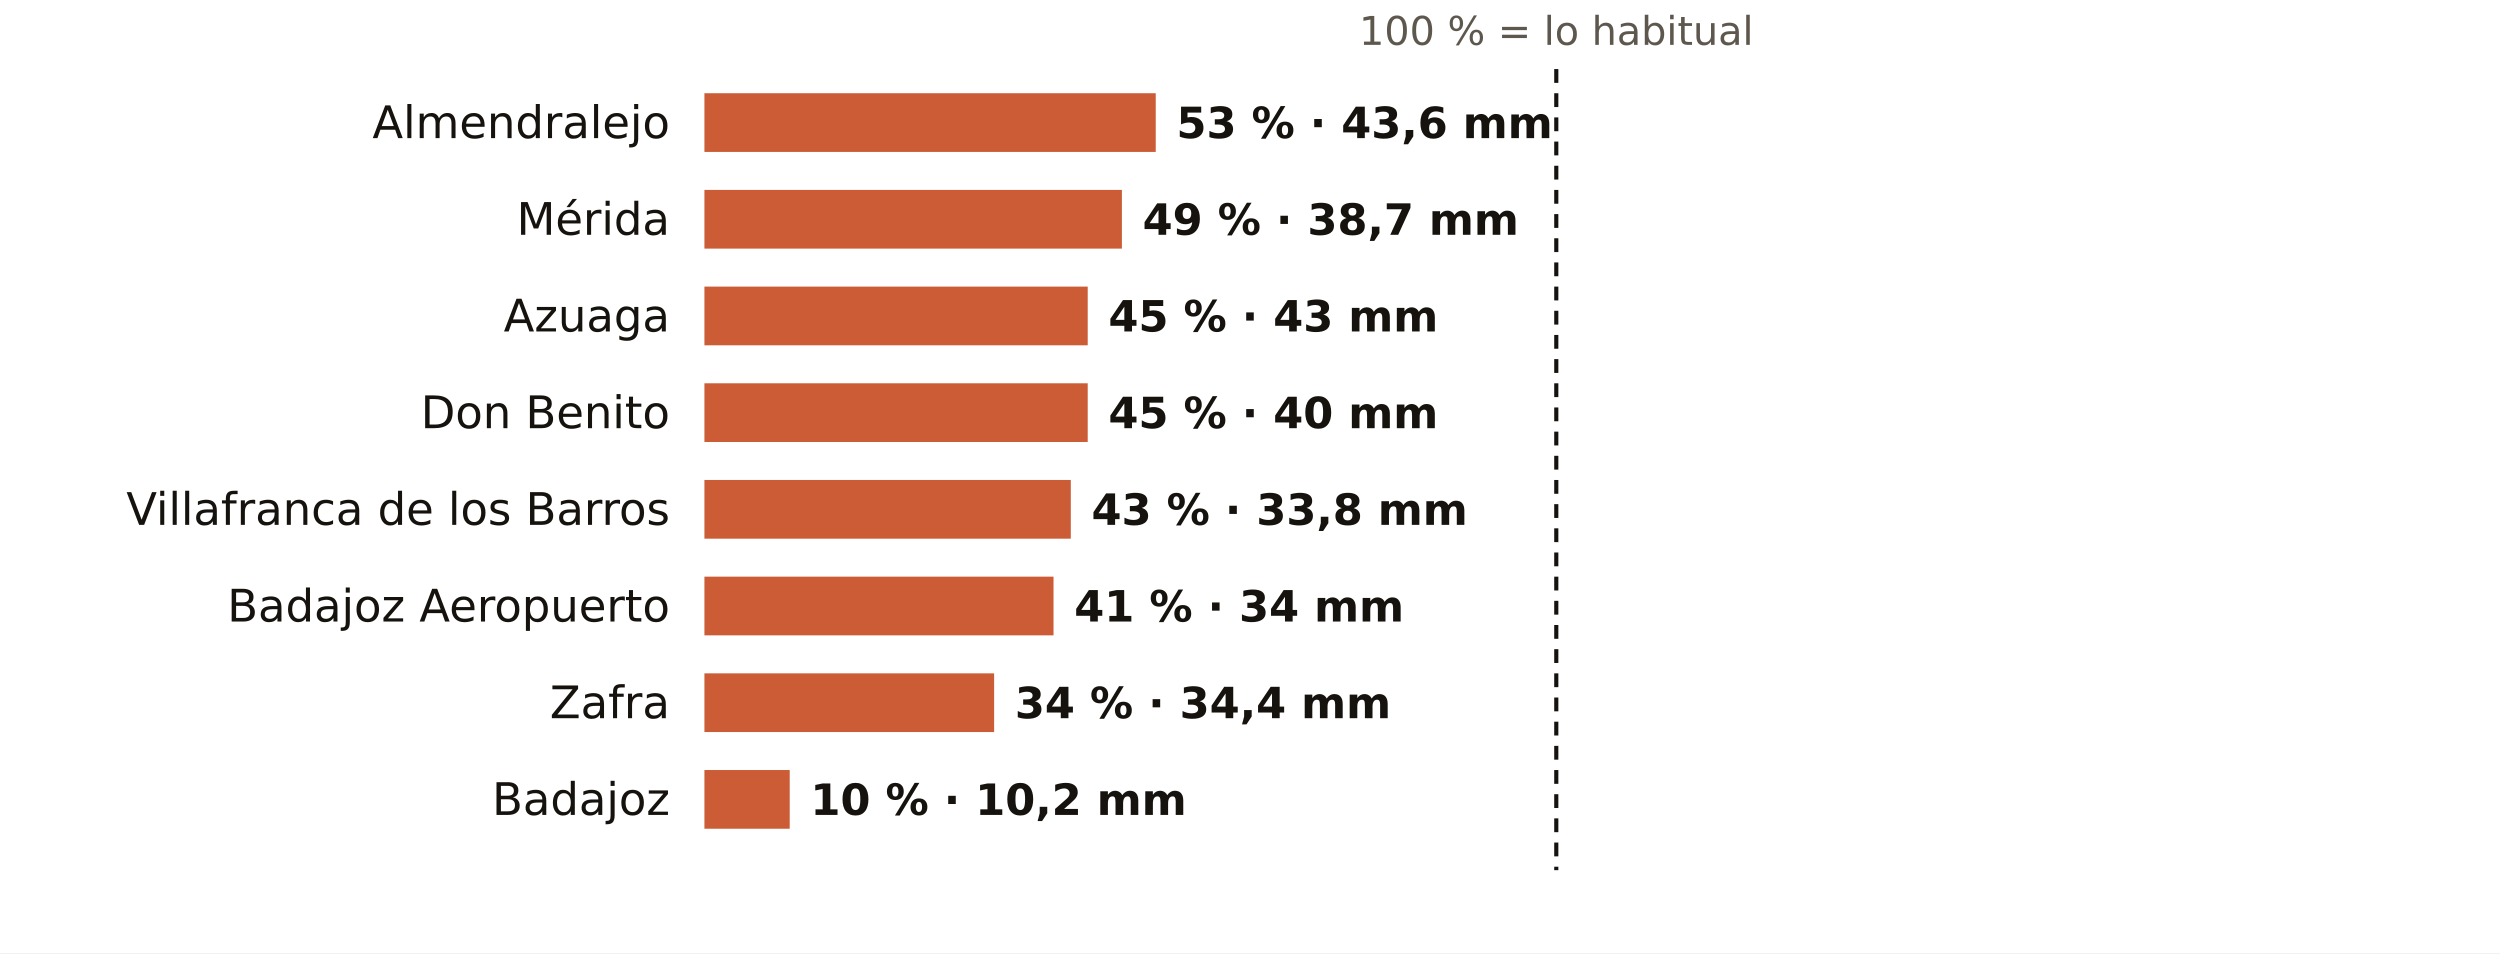
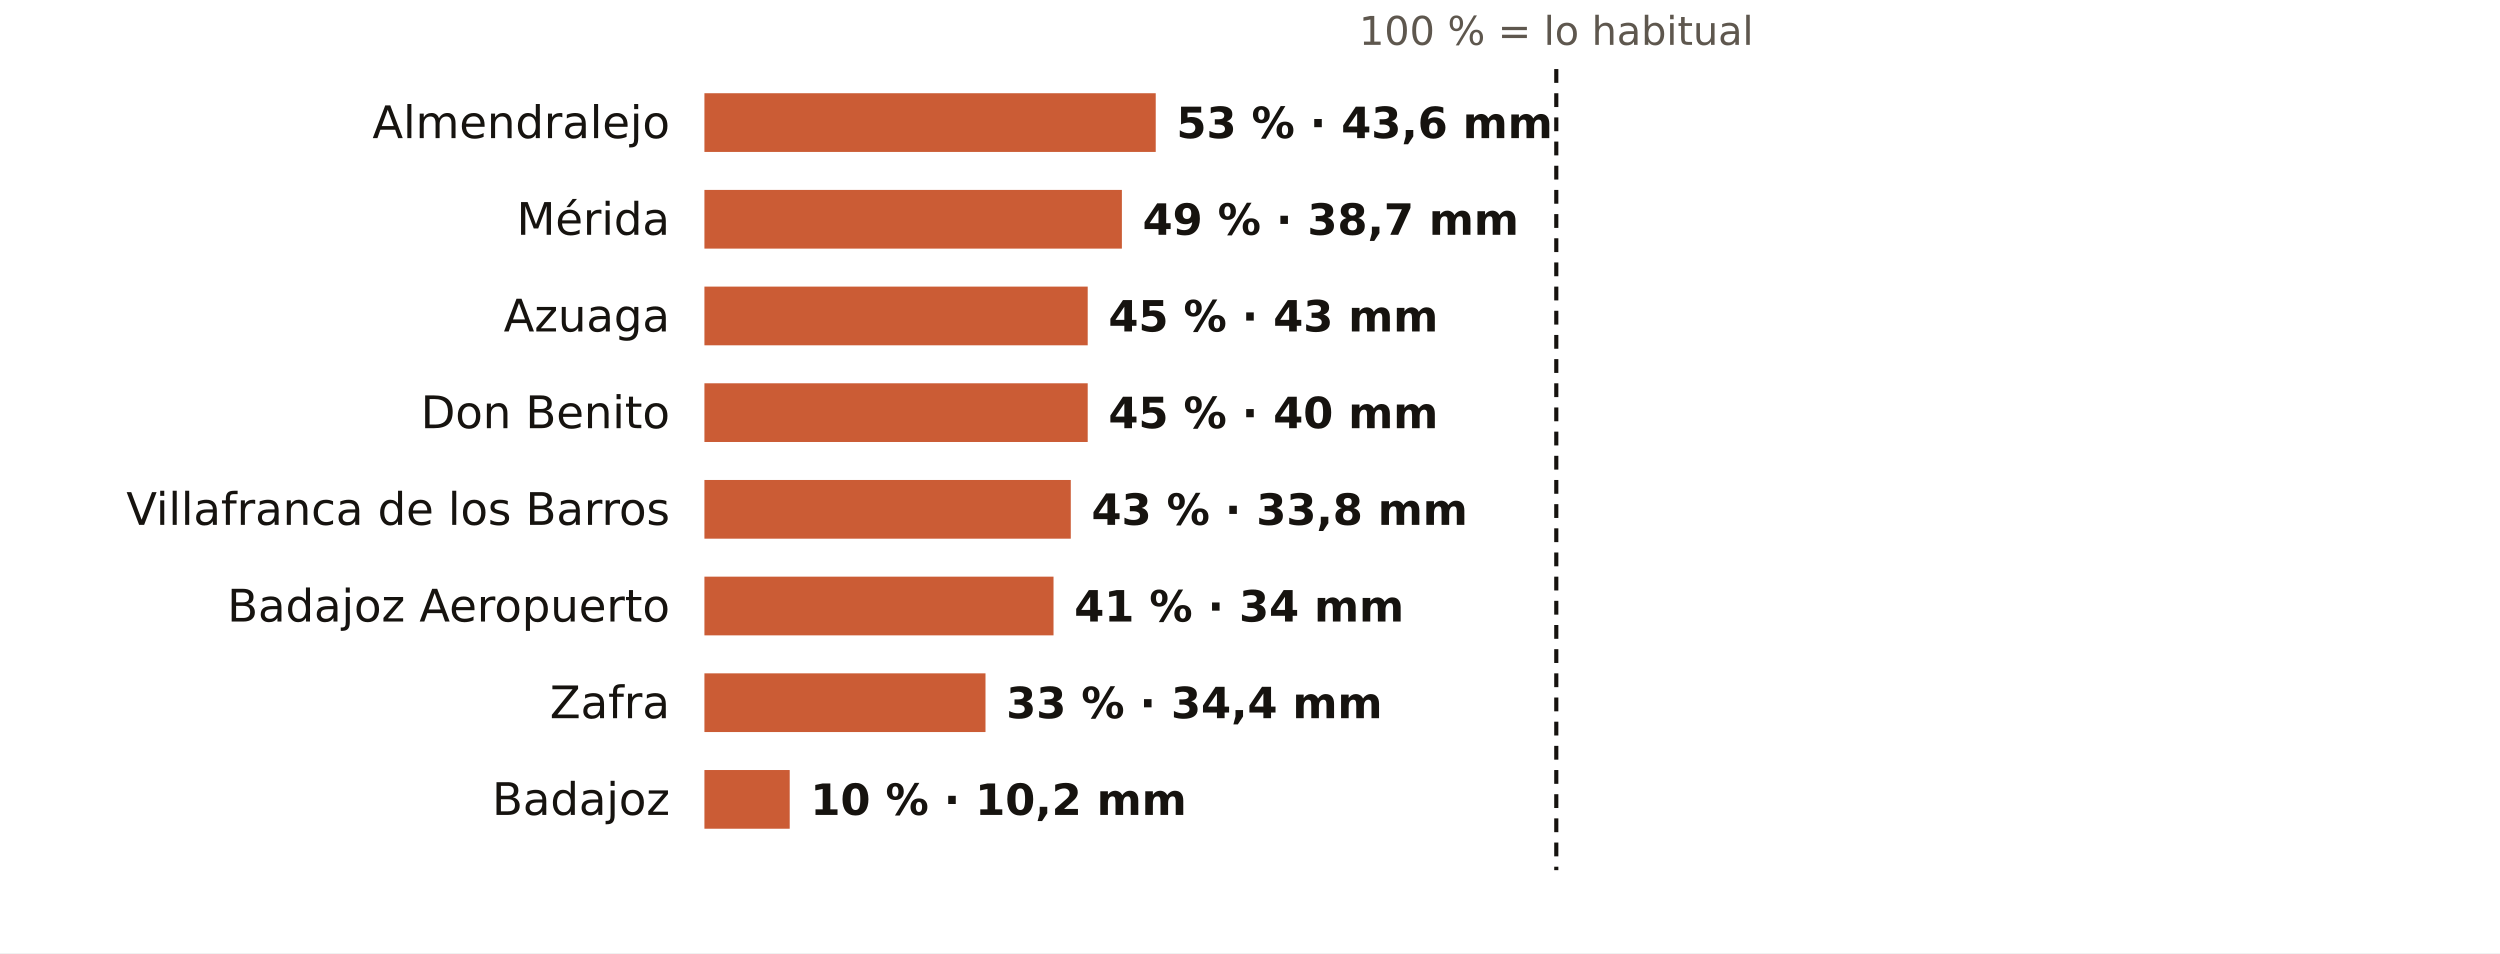
<svg xmlns="http://www.w3.org/2000/svg" viewBox="0 0 724 276" width="724" height="276" role="img" aria-label="El otoño en los pluviómetros de AEMET de Badajoz: % de lo habitual">
  <rect width="724" height="276" fill="#FFFFFF" />
  <text x="450.7" y="13.0" font-size="11.5" fill="#5E574E" text-anchor="middle" font-weight="400" font-family="Public Sans, DejaVu Sans, Arial, sans-serif">100 % = lo habitual</text>
  <text x="194.0" y="40.0" font-size="13" fill="#16130F" text-anchor="end" font-weight="500" font-family="Public Sans, DejaVu Sans, Arial, sans-serif">Almendralejo</text>
  <rect x="204" y="27" width="130.7" height="17" fill="#C4461A" opacity="0.88" />
  <text x="340.7" y="40.0" font-size="12.5" fill="#16130F" text-anchor="start" font-weight="600" font-family="Public Sans, DejaVu Sans, Arial, sans-serif">53 % · 43,6 mm</text>
  <text x="194.0" y="68.0" font-size="13" fill="#16130F" text-anchor="end" font-weight="500" font-family="Public Sans, DejaVu Sans, Arial, sans-serif">Mérida</text>
  <rect x="204" y="55" width="120.9" height="17" fill="#C4461A" opacity="0.88" />
  <text x="330.9" y="68.0" font-size="12.5" fill="#16130F" text-anchor="start" font-weight="600" font-family="Public Sans, DejaVu Sans, Arial, sans-serif">49 % · 38,7 mm</text>
  <text x="194.0" y="96.0" font-size="13" fill="#16130F" text-anchor="end" font-weight="500" font-family="Public Sans, DejaVu Sans, Arial, sans-serif">Azuaga</text>
  <rect x="204" y="83" width="111.0" height="17" fill="#C4461A" opacity="0.88" />
  <text x="321.0" y="96.0" font-size="12.5" fill="#16130F" text-anchor="start" font-weight="600" font-family="Public Sans, DejaVu Sans, Arial, sans-serif">45 % · 43 mm</text>
  <text x="194.0" y="124.0" font-size="13" fill="#16130F" text-anchor="end" font-weight="500" font-family="Public Sans, DejaVu Sans, Arial, sans-serif">Don Benito</text>
  <rect x="204" y="111" width="111.0" height="17" fill="#C4461A" opacity="0.88" />
  <text x="321.0" y="124.0" font-size="12.5" fill="#16130F" text-anchor="start" font-weight="600" font-family="Public Sans, DejaVu Sans, Arial, sans-serif">45 % · 40 mm</text>
  <text x="194.0" y="152.0" font-size="13" fill="#16130F" text-anchor="end" font-weight="500" font-family="Public Sans, DejaVu Sans, Arial, sans-serif">Villafranca de los Barros</text>
  <rect x="204" y="139" width="106.1" height="17" fill="#C4461A" opacity="0.88" />
  <text x="316.1" y="152.0" font-size="12.5" fill="#16130F" text-anchor="start" font-weight="600" font-family="Public Sans, DejaVu Sans, Arial, sans-serif">43 % · 33,8 mm</text>
  <text x="194.0" y="180.0" font-size="13" fill="#16130F" text-anchor="end" font-weight="500" font-family="Public Sans, DejaVu Sans, Arial, sans-serif">Badajoz Aeropuerto</text>
  <rect x="204" y="167" width="101.1" height="17" fill="#C4461A" opacity="0.88" />
  <text x="311.1" y="180.0" font-size="12.5" fill="#16130F" text-anchor="start" font-weight="600" font-family="Public Sans, DejaVu Sans, Arial, sans-serif">41 % · 34 mm</text>
  <text x="194.0" y="208.0" font-size="13" fill="#16130F" text-anchor="end" font-weight="500" font-family="Public Sans, DejaVu Sans, Arial, sans-serif">Zafra</text>
-   <rect x="204" y="195" width="83.9" height="17" fill="#C4461A" opacity="0.88" />
-   <text x="293.9" y="208.0" font-size="12.5" fill="#16130F" text-anchor="start" font-weight="600" font-family="Public Sans, DejaVu Sans, Arial, sans-serif">34 % · 34,4 mm</text>
+   <rect x="204" y="195" width="81.4" height="17" fill="#C4461A" opacity="0.88" />
+   <text x="291.4" y="208.0" font-size="12.5" fill="#16130F" text-anchor="start" font-weight="600" font-family="Public Sans, DejaVu Sans, Arial, sans-serif">33 % · 34,4 mm</text>
  <text x="194.0" y="236.0" font-size="13" fill="#16130F" text-anchor="end" font-weight="500" font-family="Public Sans, DejaVu Sans, Arial, sans-serif">Badajoz</text>
  <rect x="204" y="223" width="24.7" height="17" fill="#C4461A" opacity="0.88" />
  <text x="234.7" y="236.0" font-size="12.5" fill="#16130F" text-anchor="start" font-weight="600" font-family="Public Sans, DejaVu Sans, Arial, sans-serif">10 % · 10,2 mm</text>
  <line x1="450.7" x2="450.7" y1="20" y2="252" stroke="#16130F" stroke-width="1.2" stroke-dasharray="4 3" />
</svg>
